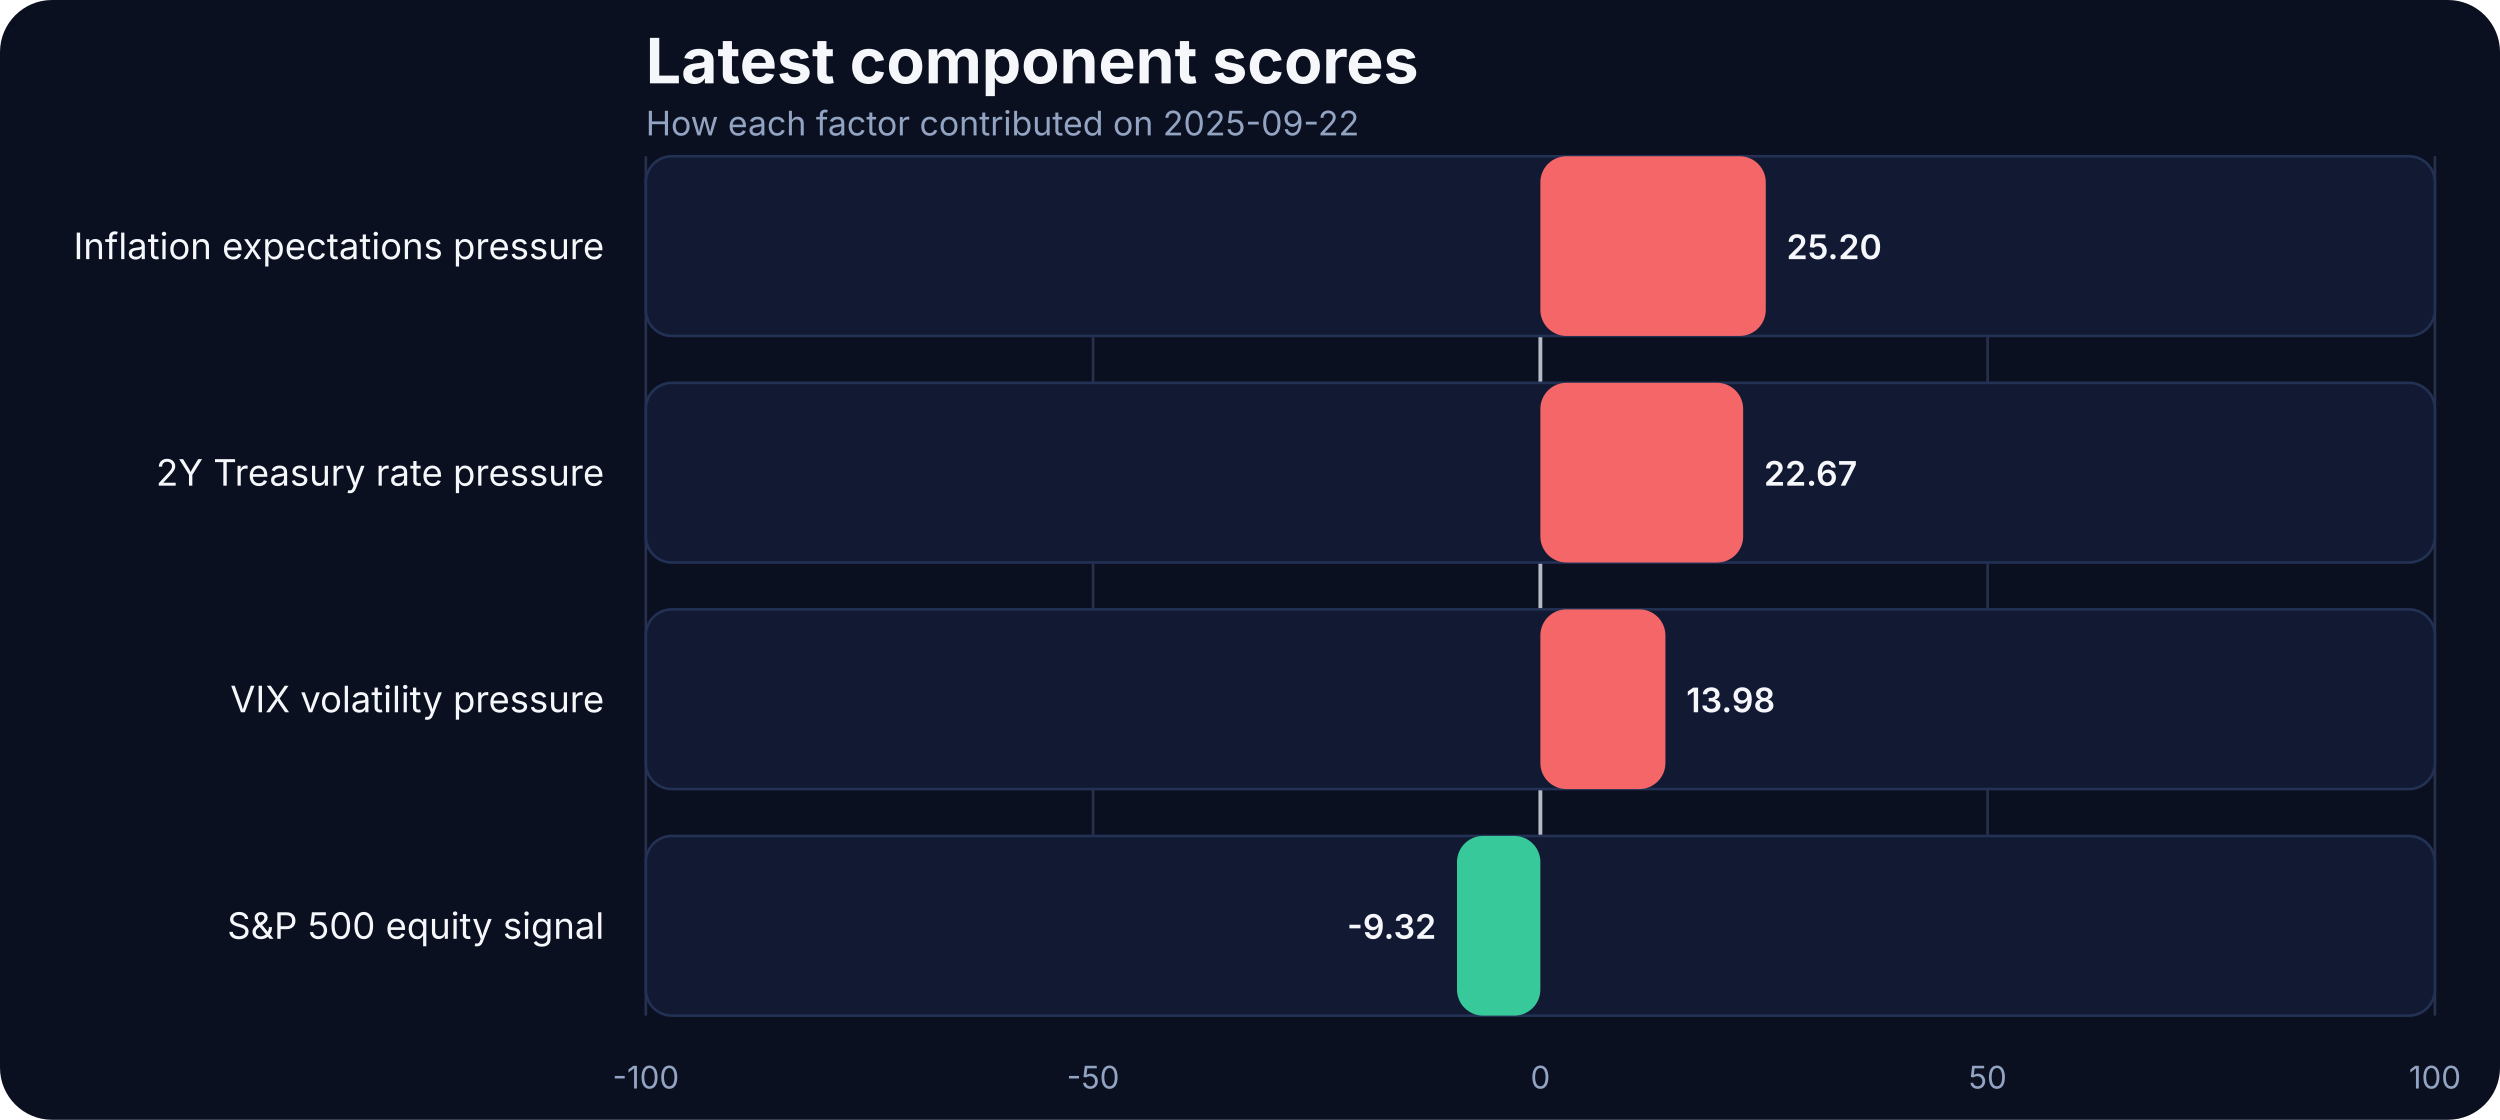
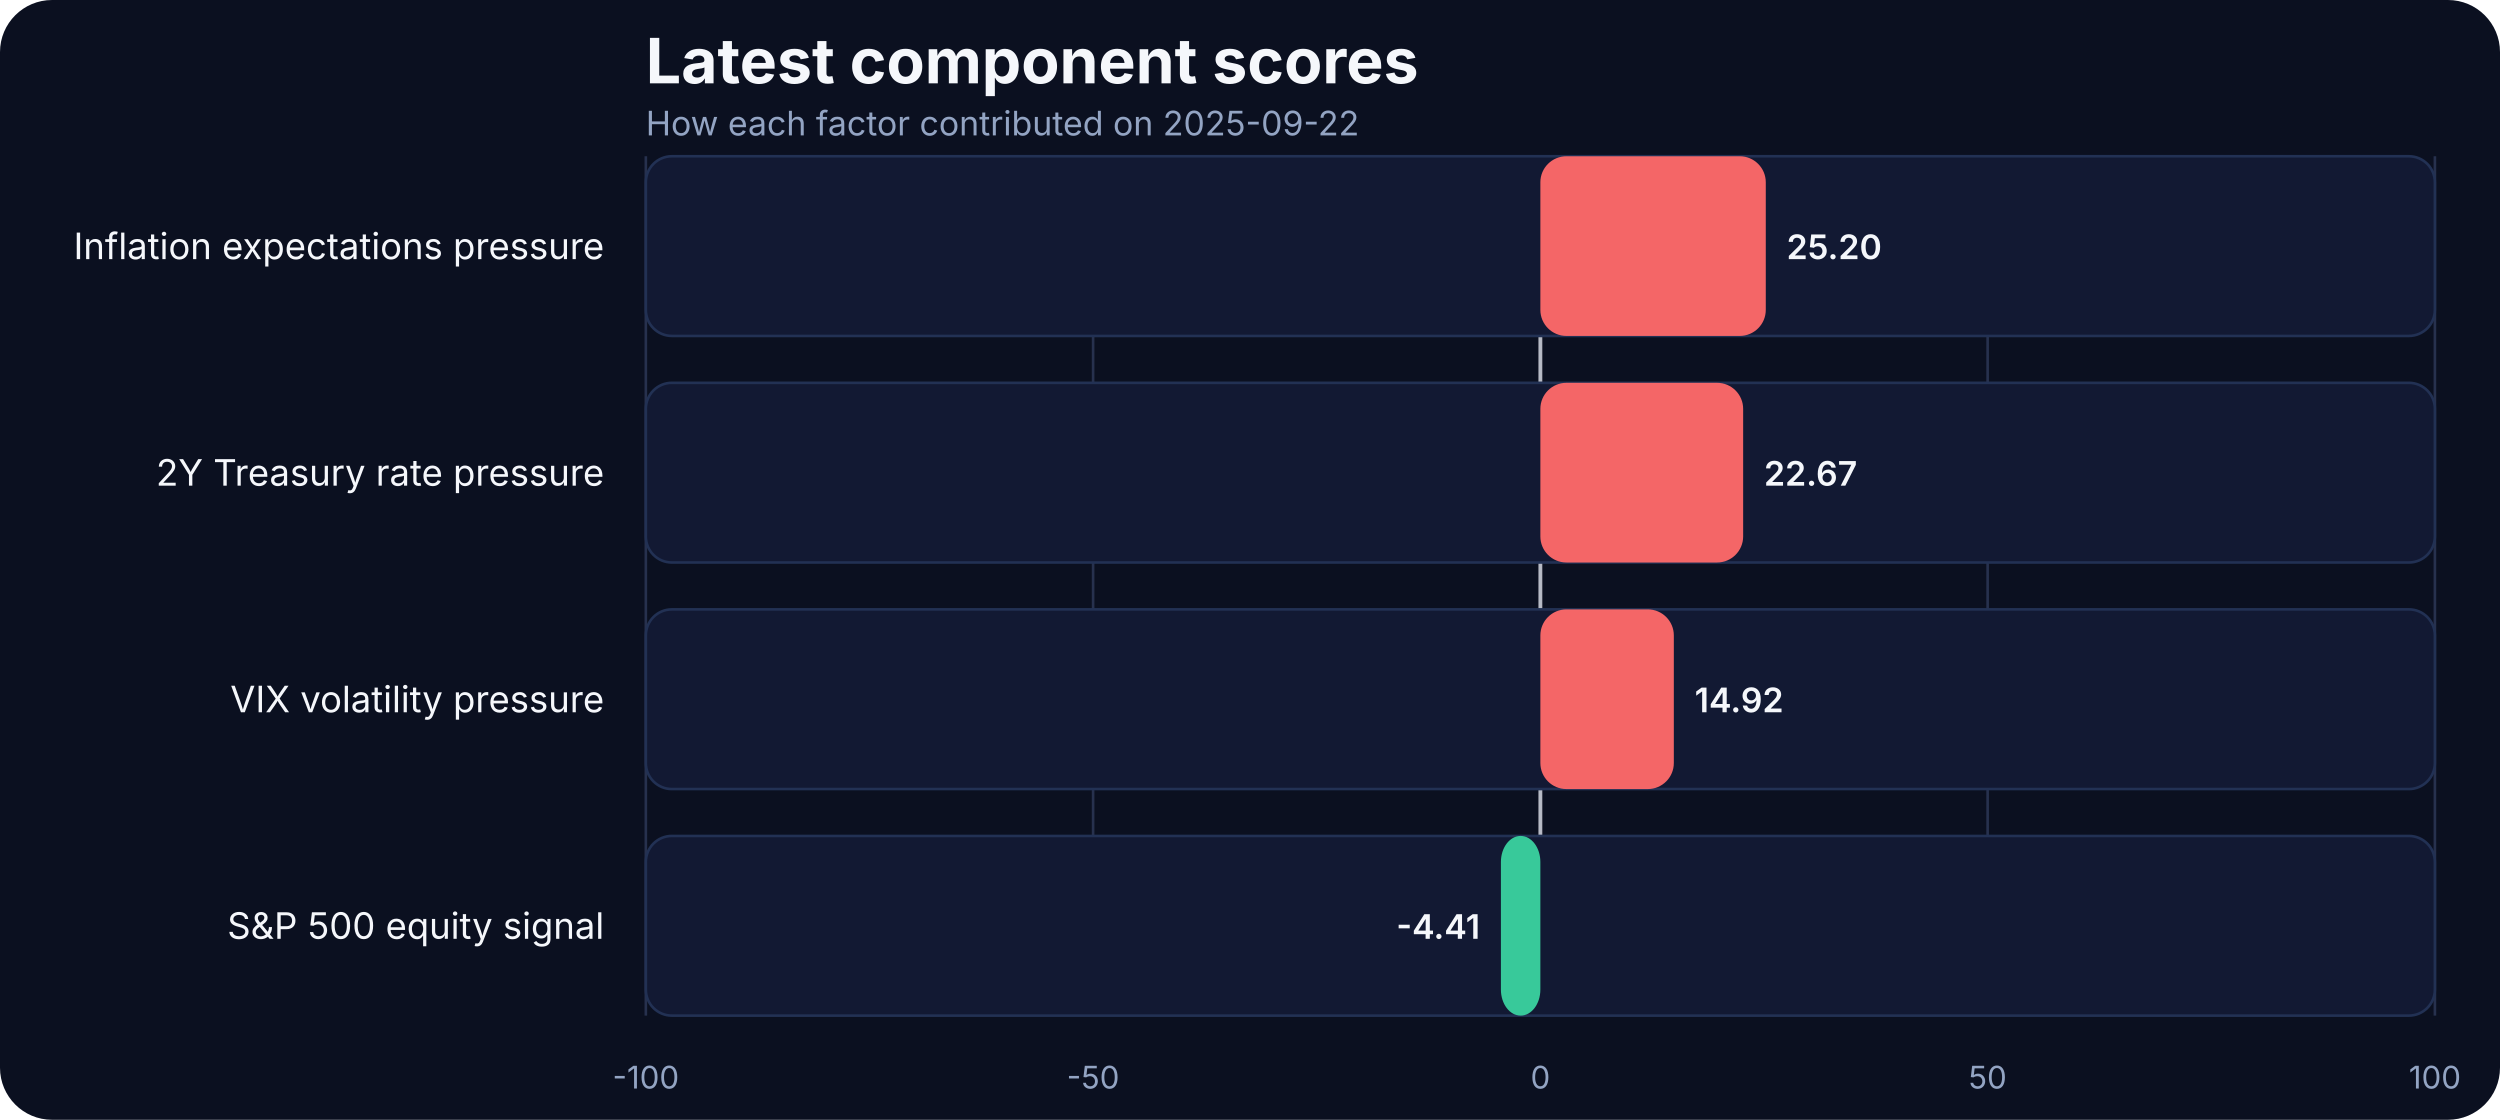
<svg xmlns="http://www.w3.org/2000/svg" width="960" height="430" viewBox="0 0 960 430" role="img" aria-label="Latest component scores">
  <rect width="100%" height="100%" fill="#0b1020" rx="20" />
  <text x="248" y="32" fill="#f5f7fb" font-family="Inter, Arial, sans-serif" font-size="24" font-weight="700">Latest component scores</text>
  <text x="248" y="52" fill="#93a4c3" font-family="Inter, Arial, sans-serif" font-size="13">How each factor contributed on 2025-09-22</text>
  <line x1="248.00" x2="248.00" y1="60" y2="390" stroke="#27314e" stroke-width="1" />
  <text x="248.00" y="418" text-anchor="middle" fill="#93a4c3" font-family="Inter, Arial, sans-serif" font-size="12">-100</text>
  <line x1="419.75" x2="419.75" y1="60" y2="390" stroke="#27314e" stroke-width="1" />
  <text x="419.75" y="418" text-anchor="middle" fill="#93a4c3" font-family="Inter, Arial, sans-serif" font-size="12">-50</text>
  <line x1="591.50" x2="591.50" y1="60" y2="390" stroke="#27314e" stroke-width="1" />
  <text x="591.50" y="418" text-anchor="middle" fill="#93a4c3" font-family="Inter, Arial, sans-serif" font-size="12">0</text>
  <line x1="763.25" x2="763.25" y1="60" y2="390" stroke="#27314e" stroke-width="1" />
  <text x="763.25" y="418" text-anchor="middle" fill="#93a4c3" font-family="Inter, Arial, sans-serif" font-size="12">50</text>
  <line x1="935.00" x2="935.00" y1="60" y2="390" stroke="#27314e" stroke-width="1" />
  <text x="935.00" y="418" text-anchor="middle" fill="#93a4c3" font-family="Inter, Arial, sans-serif" font-size="12">100</text>
  <line x1="591.50" x2="591.50" y1="60" y2="390" stroke="#f5f7fb" stroke-width="1.5" opacity="0.7" />
  <text x="232" y="99.50" text-anchor="end" fill="#f5f7fb" font-family="Inter, Arial, sans-serif" font-size="14">Inflation expectations pressure</text>
  <rect x="248" y="60.00" width="687.00" height="69.00" rx="10" fill="#121933" stroke="#223154" />
  <rect x="591.50" y="60.00" width="86.56" height="69.00" rx="10" fill="#ff6a6a" opacity="0.95" />
  <text x="686.06" y="99.50" text-anchor="start" fill="#f5f7fb" font-family="Inter, Arial, sans-serif" font-size="13" font-weight="600">25.20</text>
  <text x="232" y="186.50" text-anchor="end" fill="#f5f7fb" font-family="Inter, Arial, sans-serif" font-size="14">2Y Treasury rate pressure</text>
  <rect x="248" y="147.00" width="687.00" height="69.00" rx="10" fill="#121933" stroke="#223154" />
  <rect x="591.50" y="147.00" width="77.87" height="69.00" rx="10" fill="#ff6a6a" opacity="0.95" />
  <text x="677.37" y="186.50" text-anchor="start" fill="#f5f7fb" font-family="Inter, Arial, sans-serif" font-size="13" font-weight="600">22.67</text>
  <text x="232" y="273.50" text-anchor="end" fill="#f5f7fb" font-family="Inter, Arial, sans-serif" font-size="14">VIX volatility pressure</text>
  <rect x="248" y="234.00" width="687.00" height="69.00" rx="10" fill="#121933" stroke="#223154" />
-   <rect x="591.50" y="234.00" width="48.02" height="69.00" rx="10" fill="#ff6a6a" opacity="0.95" />
-   <text x="647.52" y="273.50" text-anchor="start" fill="#f5f7fb" font-family="Inter, Arial, sans-serif" font-size="13" font-weight="600">13.98</text>
+   <rect x="591.50" y="234.00" width="51.25" height="69.00" rx="10" fill="#ff6a6a" opacity="0.95" />
+   <text x="650.75" y="273.50" text-anchor="start" fill="#f5f7fb" font-family="Inter, Arial, sans-serif" font-size="13" font-weight="600">14.92</text>
  <text x="232" y="360.50" text-anchor="end" fill="#f5f7fb" font-family="Inter, Arial, sans-serif" font-size="14">S&amp;P 500 equity signal</text>
  <rect x="248" y="321.00" width="687.00" height="69.00" rx="10" fill="#121933" stroke="#223154" />
-   <rect x="559.49" y="321.00" width="32.01" height="69.00" rx="10" fill="#3ad29f" opacity="0.95" />
-   <text x="551.49" y="360.50" text-anchor="end" fill="#f5f7fb" font-family="Inter, Arial, sans-serif" font-size="13" font-weight="600">-9.32</text>
+   <rect x="576.35" y="321.00" width="15.15" height="69.00" rx="10" fill="#3ad29f" opacity="0.95" />
+   <text x="568.35" y="360.50" text-anchor="end" fill="#f5f7fb" font-family="Inter, Arial, sans-serif" font-size="13" font-weight="600">-4.41</text>
</svg>
